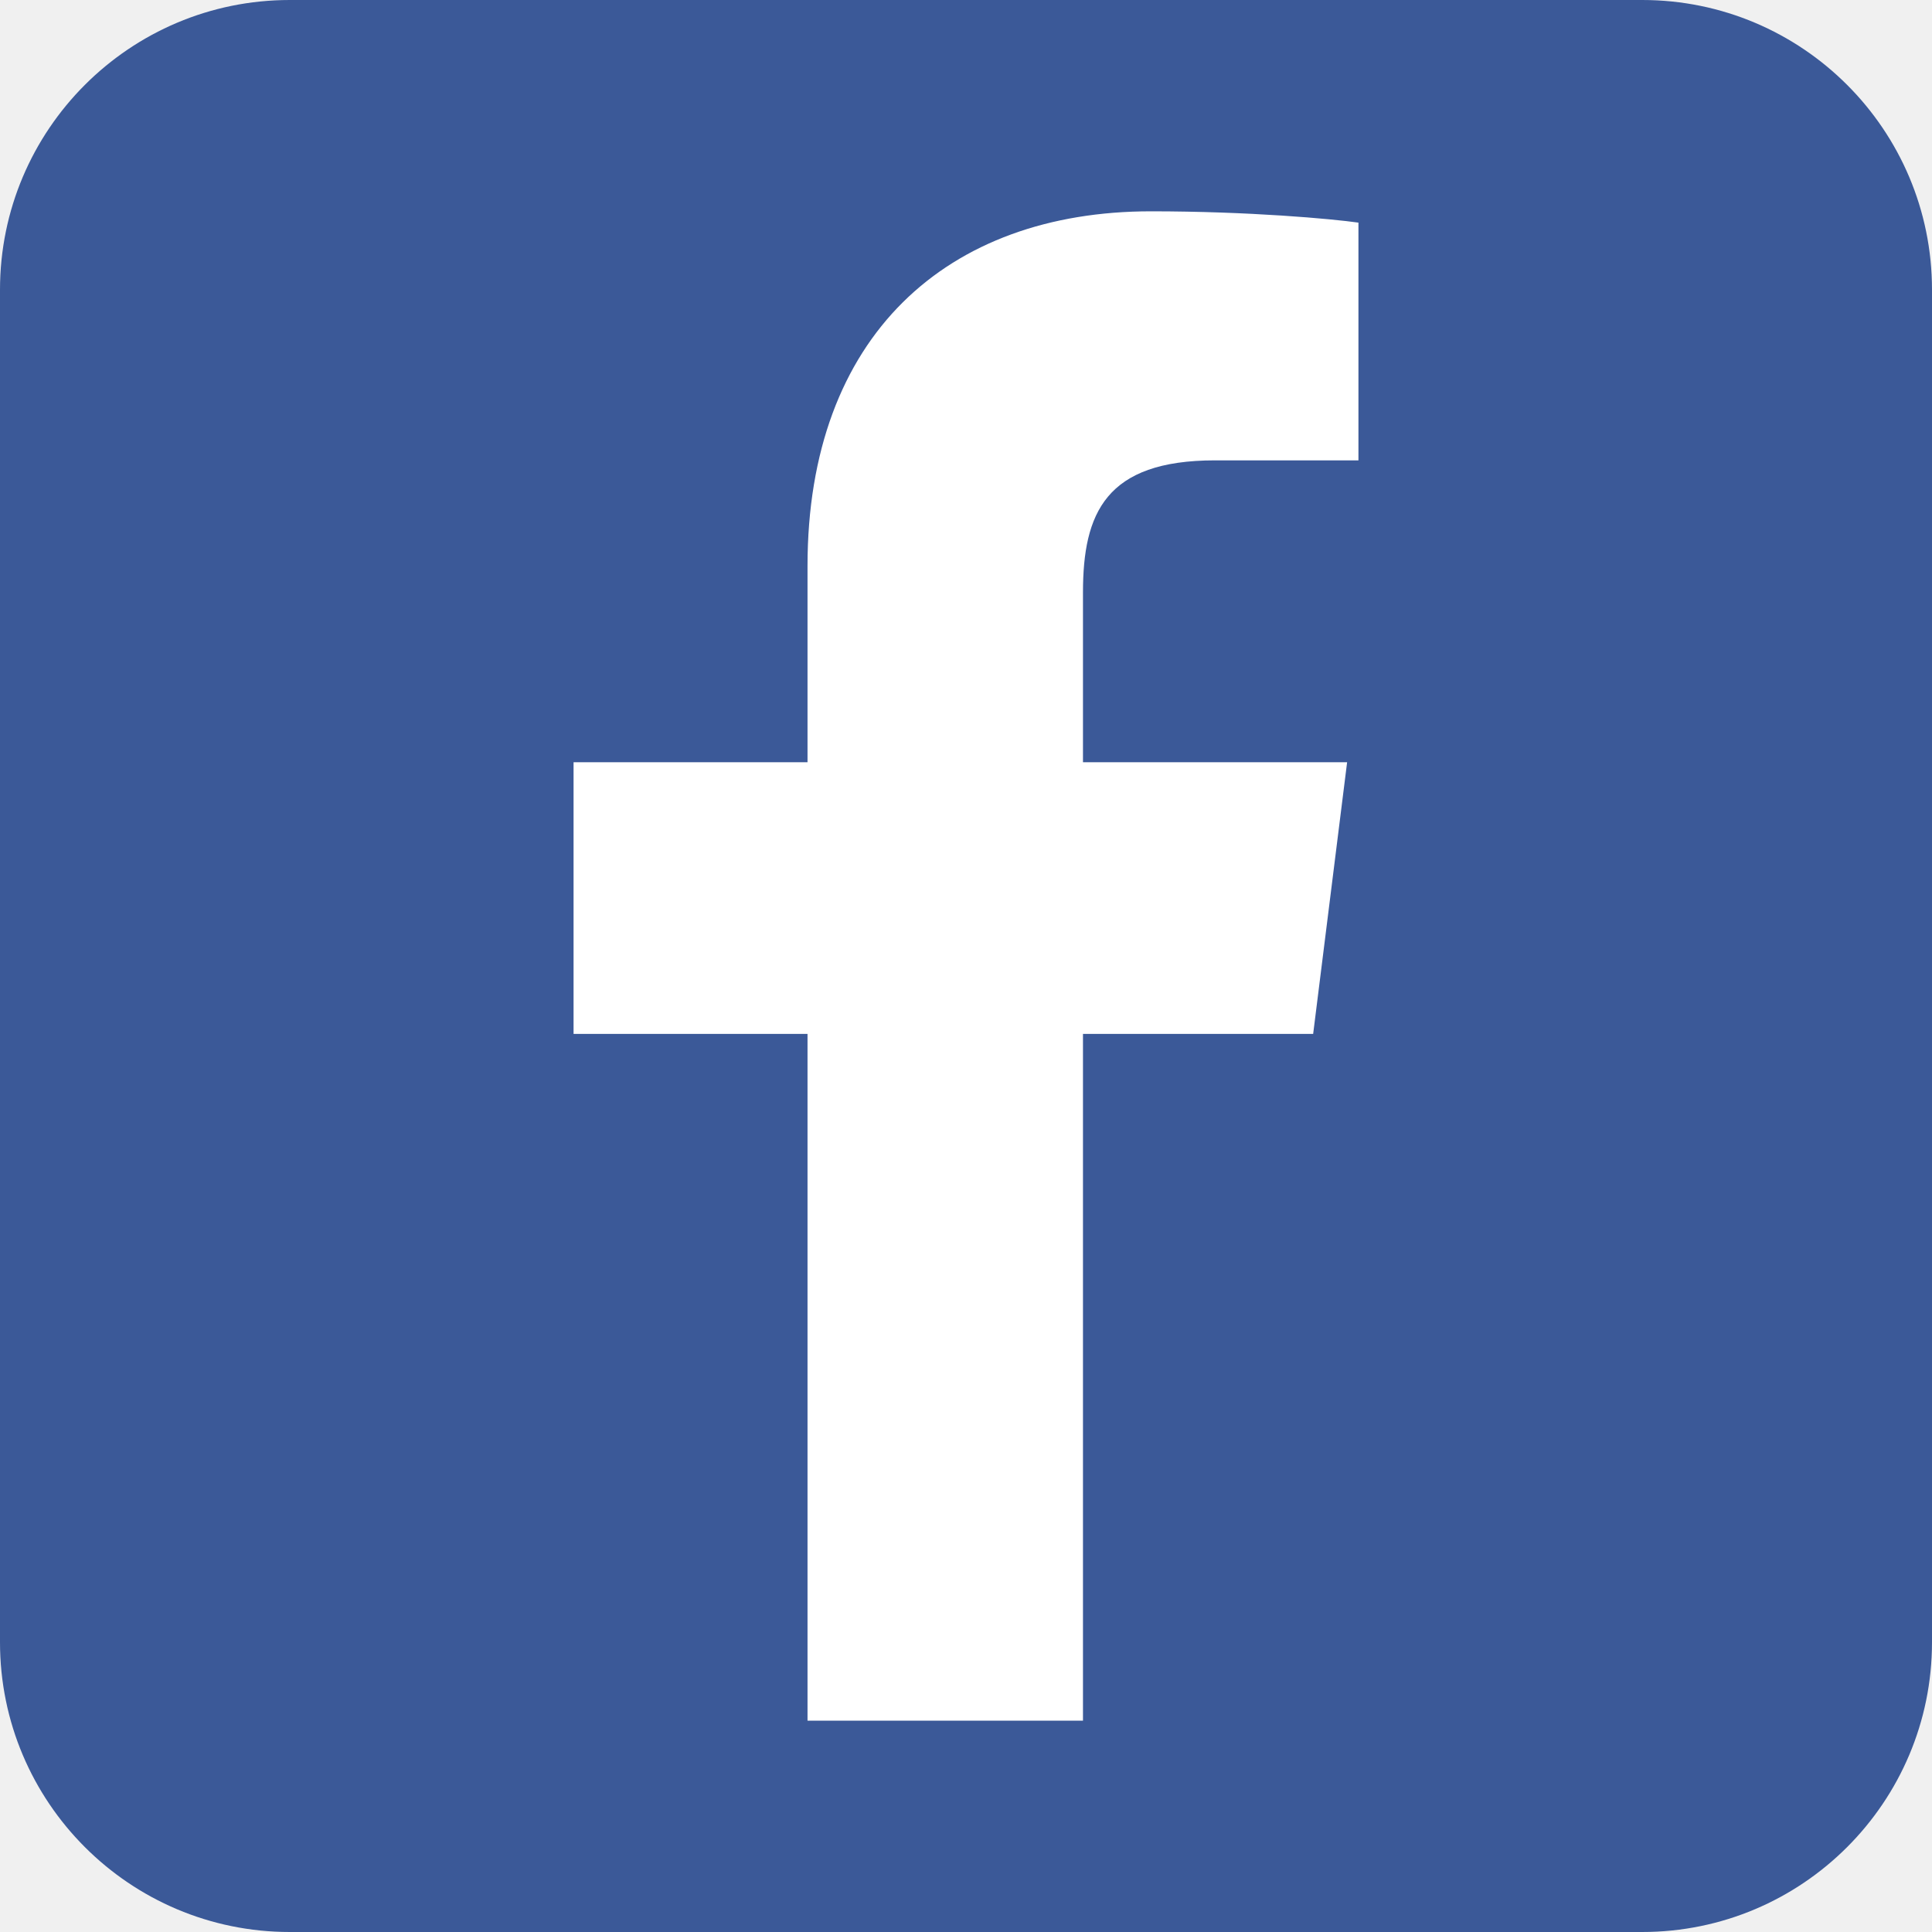
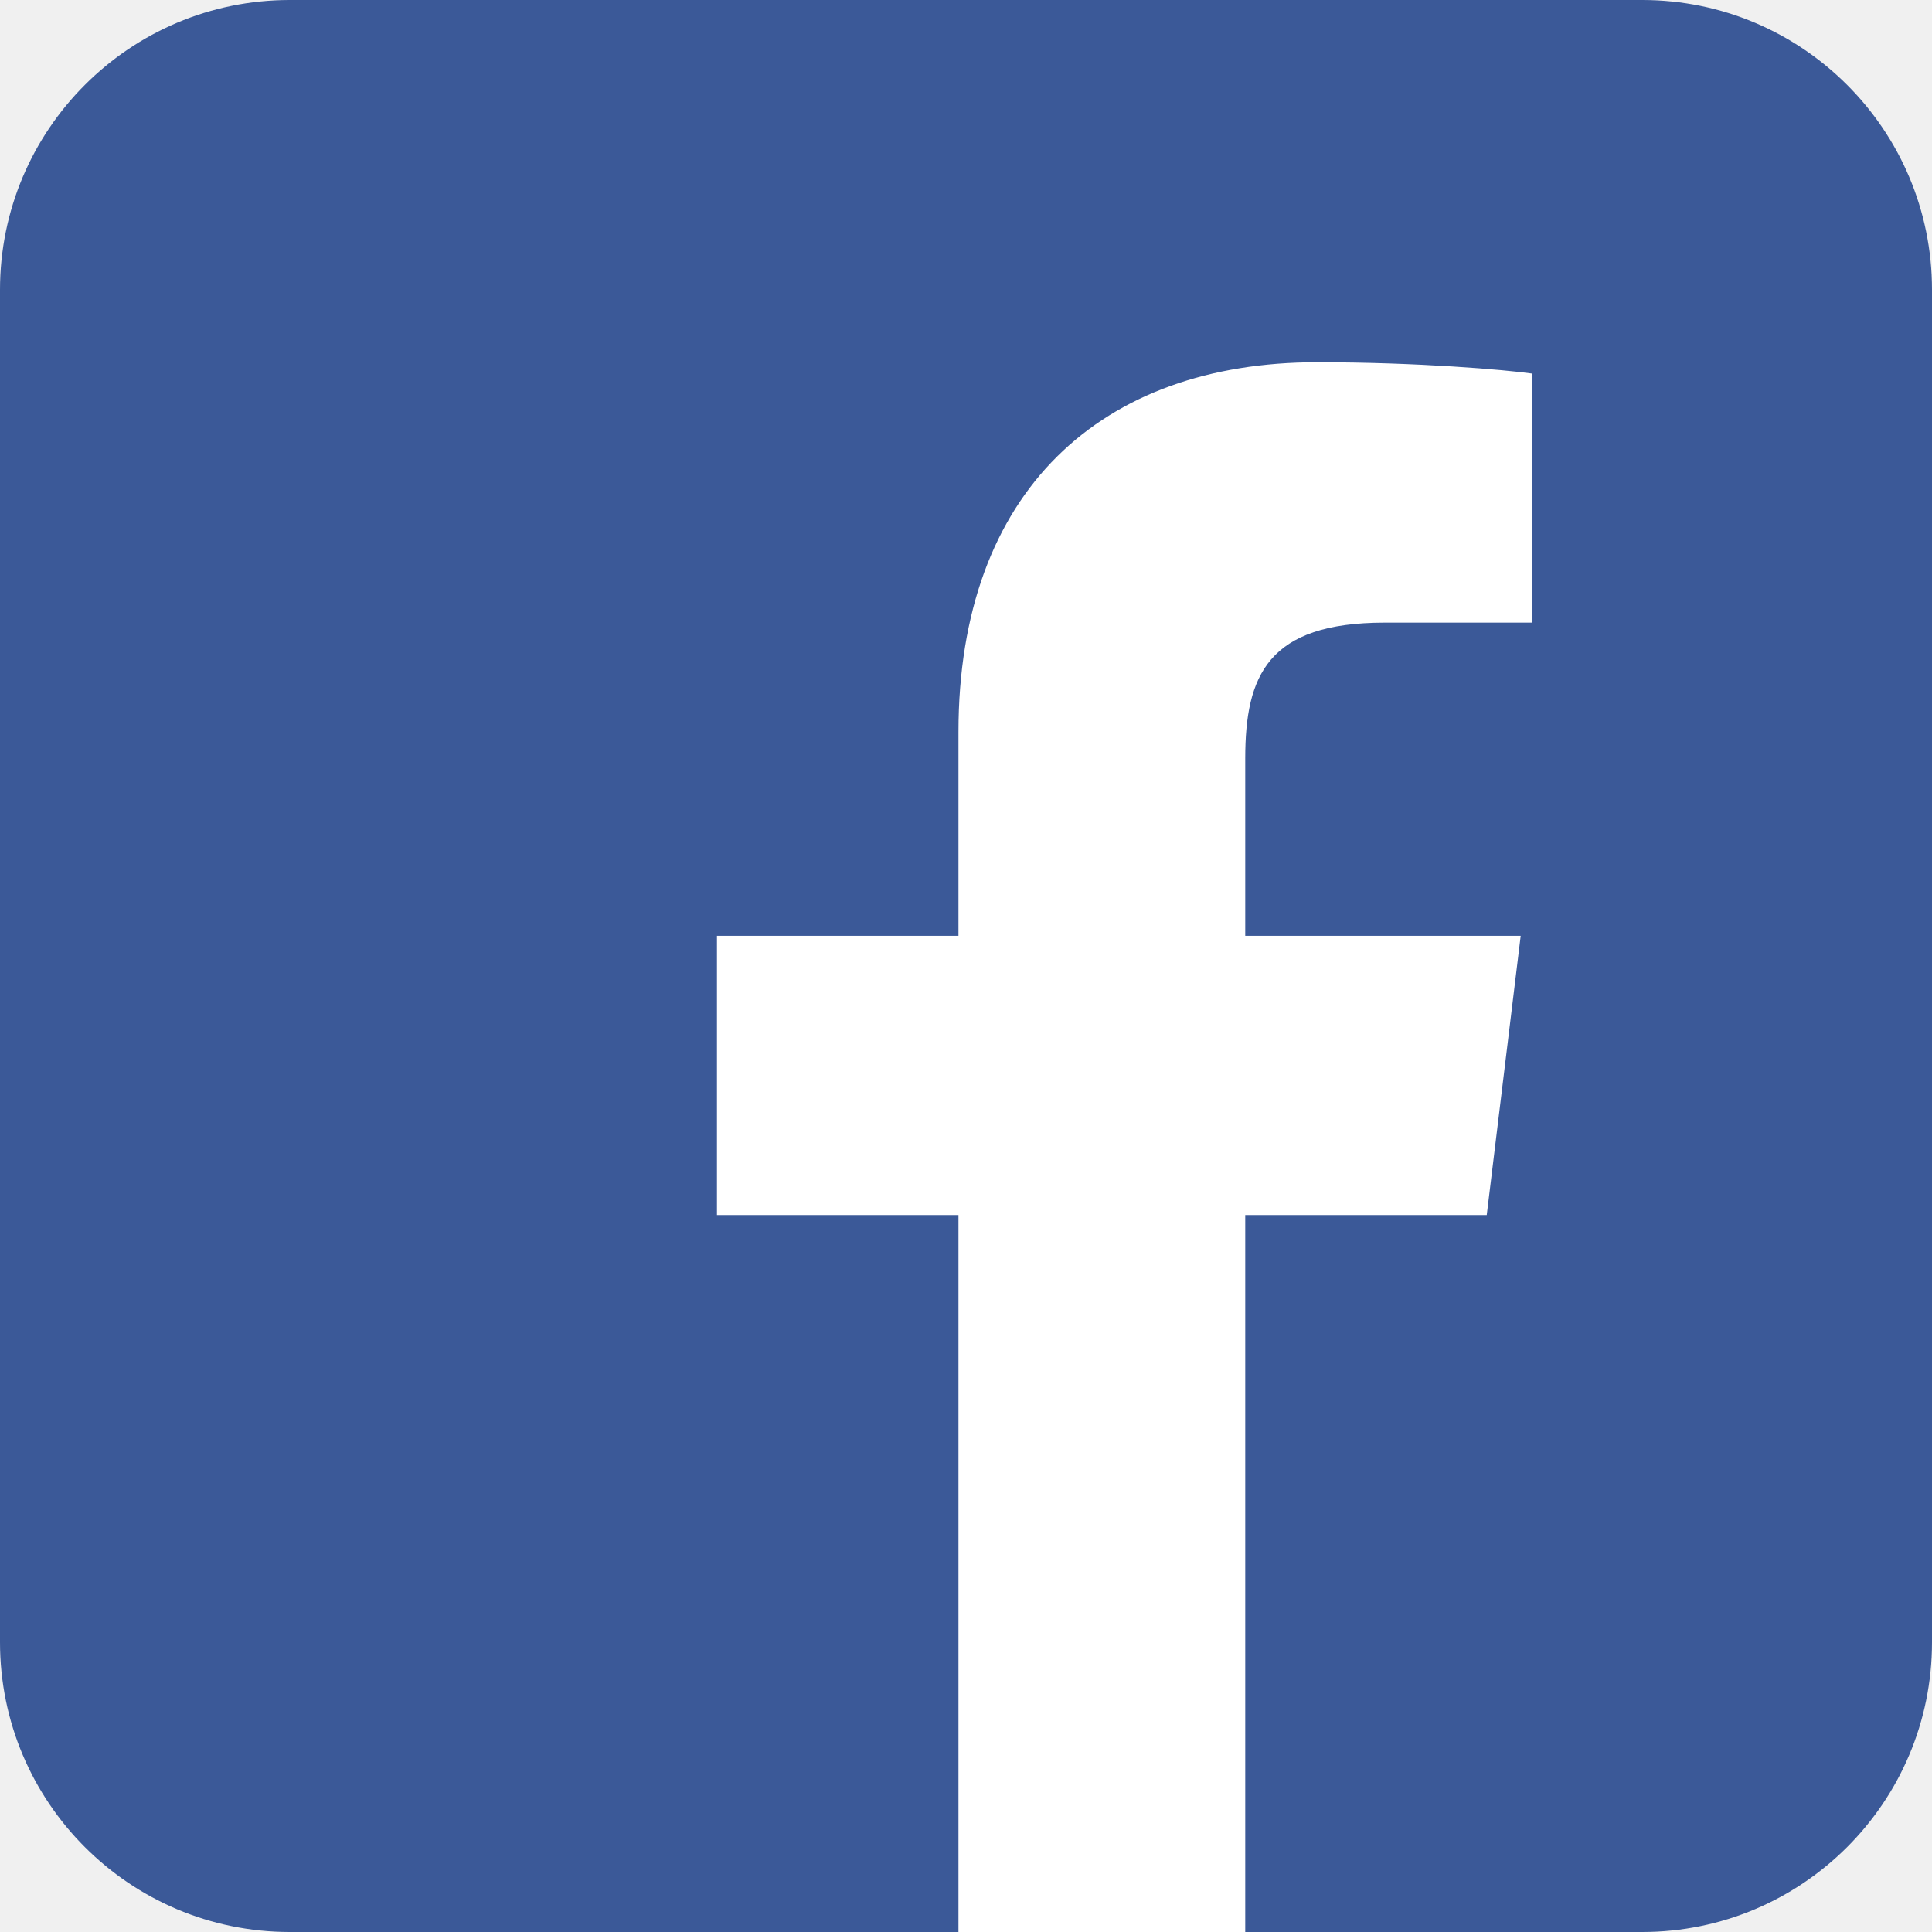
<svg xmlns="http://www.w3.org/2000/svg" aria-label="Facebook" role="img" viewBox="0 0 512 512">
  <rect width="512" height="512" fill="#3b5998" rx="15%" />
-   <path fill="#fff" d="M287 456V157c0-21 6-35 35-35h38V59c-7-1-29-3-55-3-54 0-91 33-91 94v306m143-254H152v72h196" />
+   <path fill="#fff" d="M330 512V322h64l9-74h-73v-47c0-22 6-36 37-36h39V99c-7-1-30-3-57-3-57 0-95 34-95 98v54h-64v74h64v190z" />
</svg>
